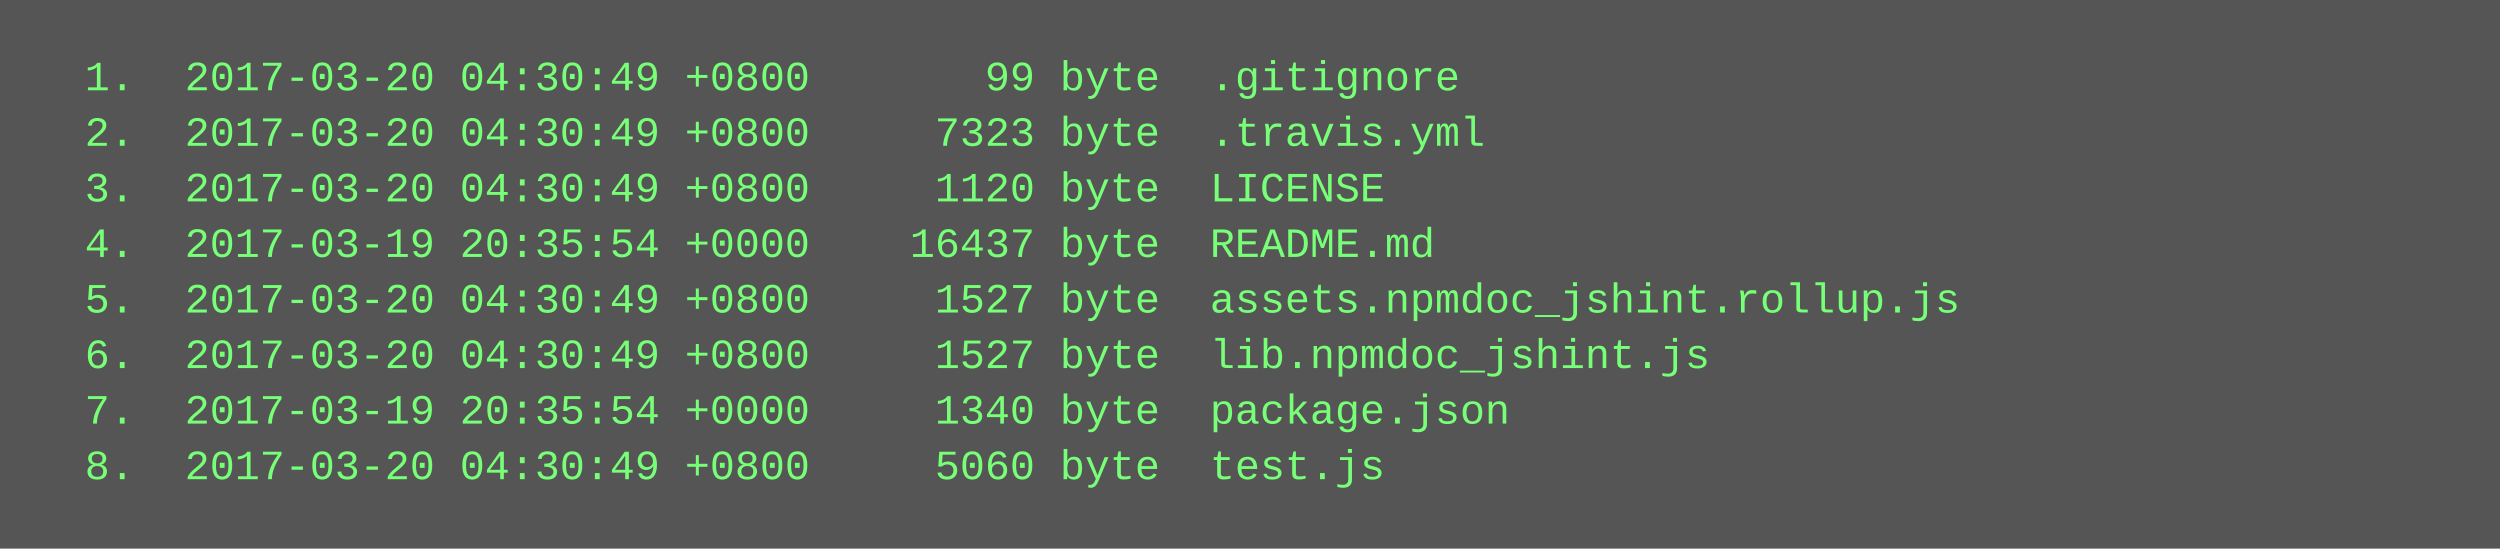
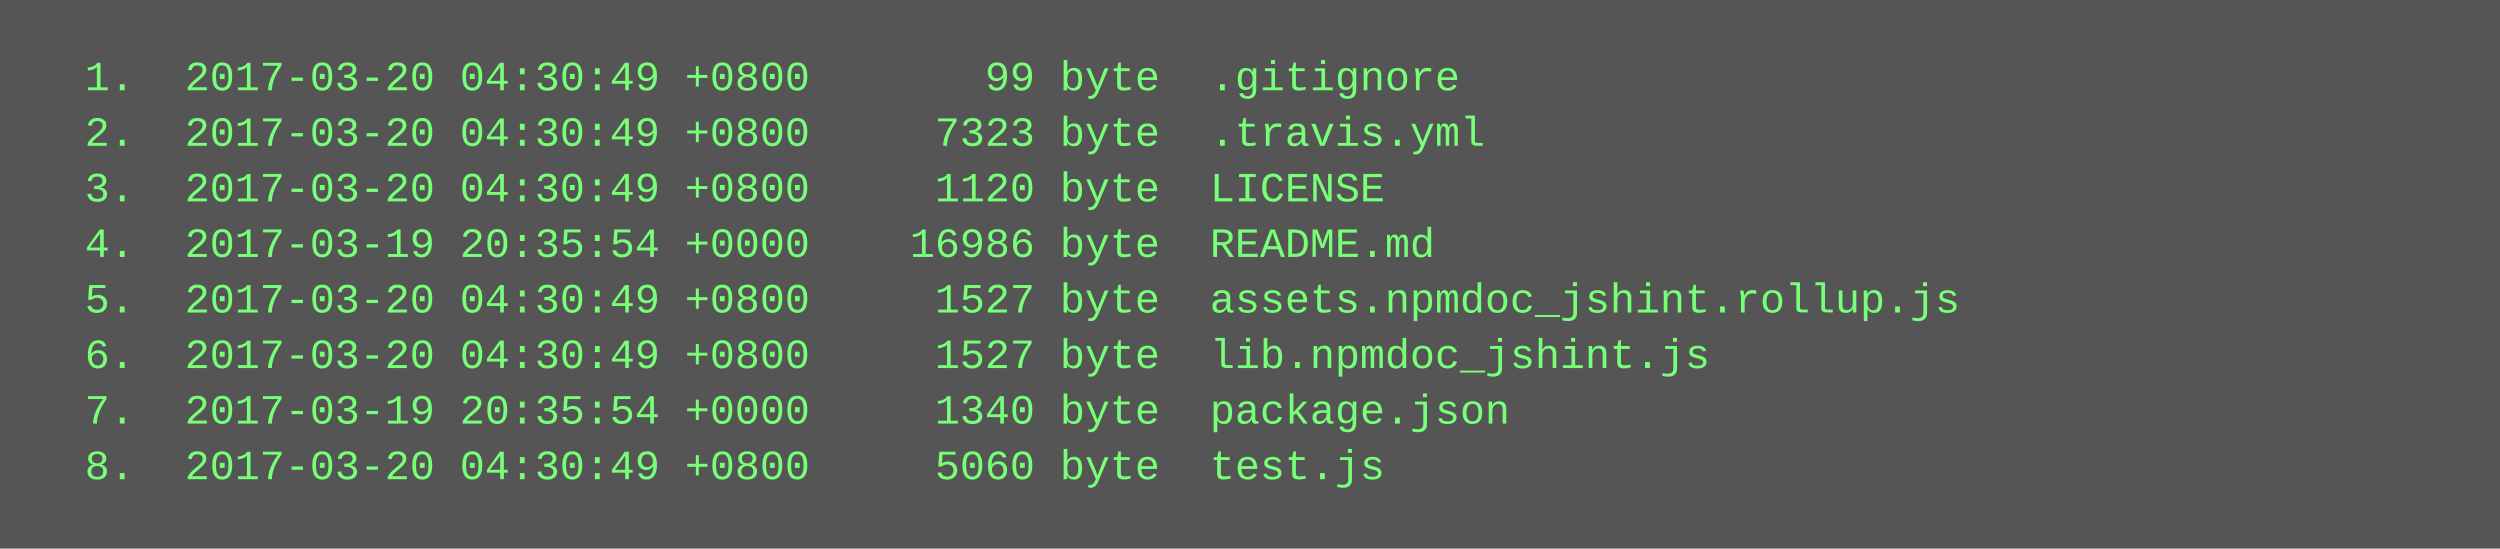
<svg xmlns="http://www.w3.org/2000/svg" height="158" width="720">
  <rect height="158" fill="#555" width="720" />
  <text fill="#7f7" font-family="Courier New" font-size="12" xml:space="preserve">
    <tspan x="10" y="26">  1.  2017-03-20 04:30:49 +0800       99 byte  .gitignore</tspan>
    <tspan x="10" y="42">  2.  2017-03-20 04:30:49 +0800     7323 byte  .travis.yml</tspan>
    <tspan x="10" y="58">  3.  2017-03-20 04:30:49 +0800     1120 byte  LICENSE</tspan>
-     <tspan x="10" y="74">  4.  2017-03-19 20:35:54 +0000    16437 byte  README.md</tspan>
+     <tspan x="10" y="74">  4.  2017-03-19 20:35:54 +0000    16986 byte  README.md</tspan>
    <tspan x="10" y="90">  5.  2017-03-20 04:30:49 +0800     1527 byte  assets.npmdoc_jshint.rollup.js</tspan>
    <tspan x="10" y="106">  6.  2017-03-20 04:30:49 +0800     1527 byte  lib.npmdoc_jshint.js</tspan>
    <tspan x="10" y="122">  7.  2017-03-19 20:35:54 +0000     1340 byte  package.json</tspan>
    <tspan x="10" y="138">  8.  2017-03-20 04:30:49 +0800     5060 byte  test.js</tspan>
  </text>
</svg>
